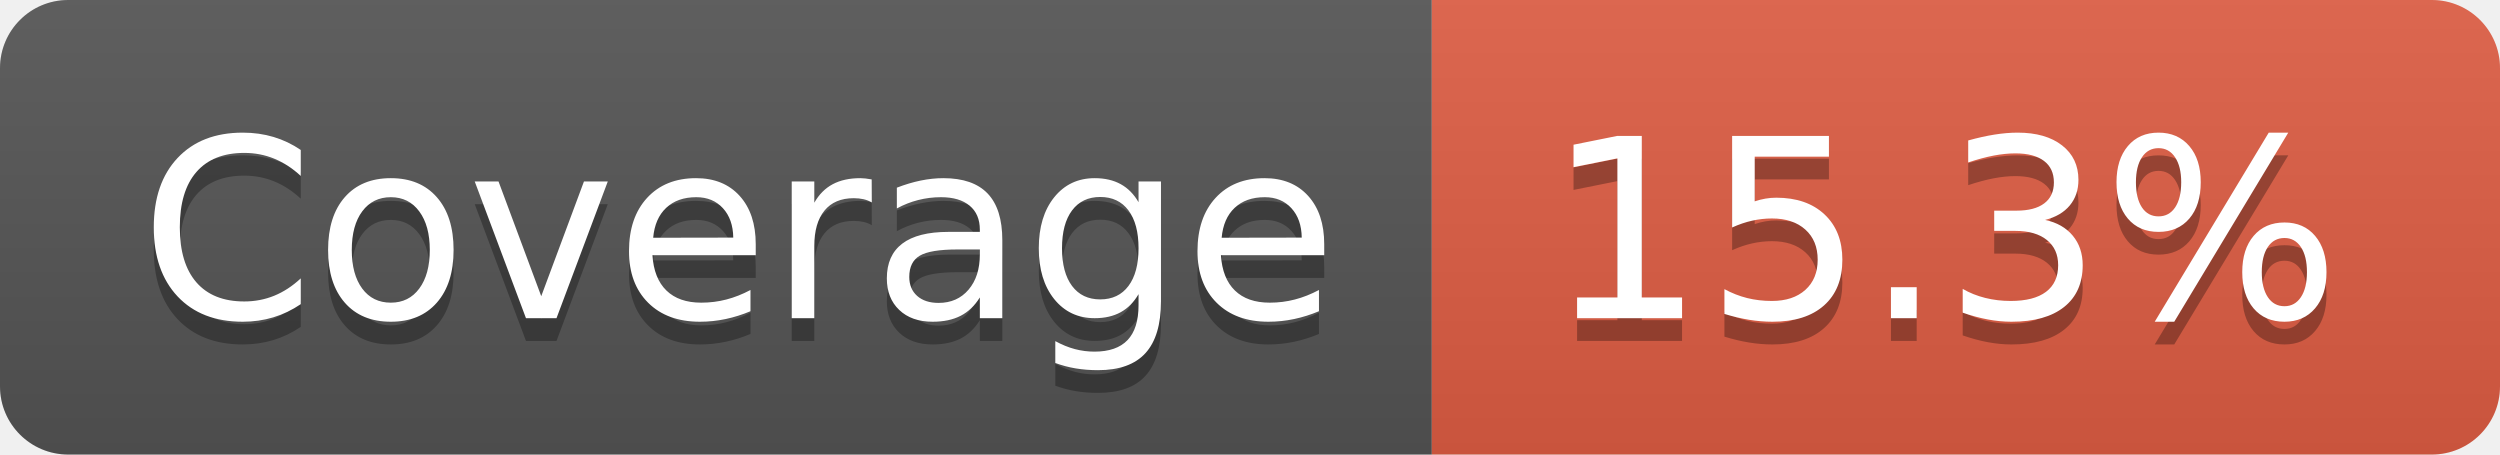
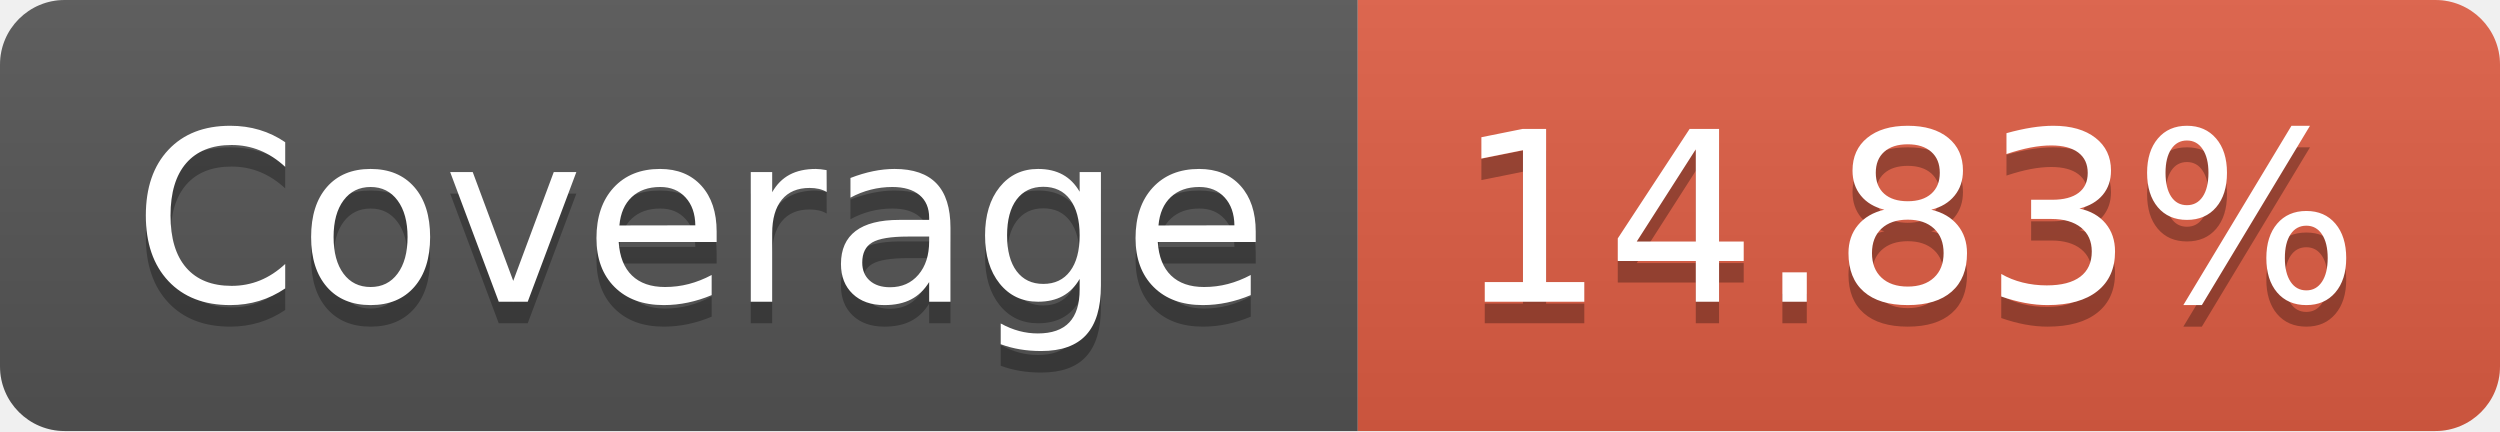
- <svg xmlns="http://www.w3.org/2000/svg" width="110" height="20" role="img" aria-label="Coverage: 15.3%">
+ <svg xmlns="http://www.w3.org/2000/svg" width="116" height="20" role="img" aria-label="Coverage: 14.83%">
  <linearGradient id="s" x2="0" y2="100%">
    <stop offset="0" stop-color="#bbb" stop-opacity=".1" />
    <stop offset="1" stop-opacity=".1" />
  </linearGradient>
  <clipPath id="r">
-     <rect width="110" height="20" rx="3" fill="#fff" />
+     <rect width="116" height="20" rx="3" fill="#fff" />
  </clipPath>
  <g clip-path="url(#r)">
    <rect width="63" height="20" fill="#555" />
-     <rect x="63" width="47" height="20" fill="#e05d44" />
-     <rect width="110" height="20" fill="url(#s)" />
+     <rect x="63" width="53" height="20" fill="#e05d44" />
+     <rect width="116" height="20" fill="url(#s)" />
  </g>
  <g fill="#fff" text-anchor="middle" font-family="Verdana,Geneva,DejaVu Sans,sans-serif" text-rendering="geometricPrecision" font-size="110">
    <text aria-hidden="true" x="325" y="150" fill="#010101" fill-opacity=".3" transform="scale(.1)" textLength="530">Coverage</text>
    <text x="325" y="140" transform="scale(.1)" fill="#fff" textLength="530">Coverage</text>
-     <text aria-hidden="true" x="855" y="150" fill="#010101" fill-opacity=".3" transform="scale(.1)" textLength="370">15.3%</text>
-     <text x="855" y="140" transform="scale(.1)" fill="#fff" textLength="370">15.3%</text>
+     <text aria-hidden="true" x="885" y="150" fill="#010101" fill-opacity=".3" transform="scale(.1)" textLength="430">14.83%</text>
+     <text x="885" y="140" transform="scale(.1)" fill="#fff" textLength="430">14.83%</text>
  </g>
</svg>
